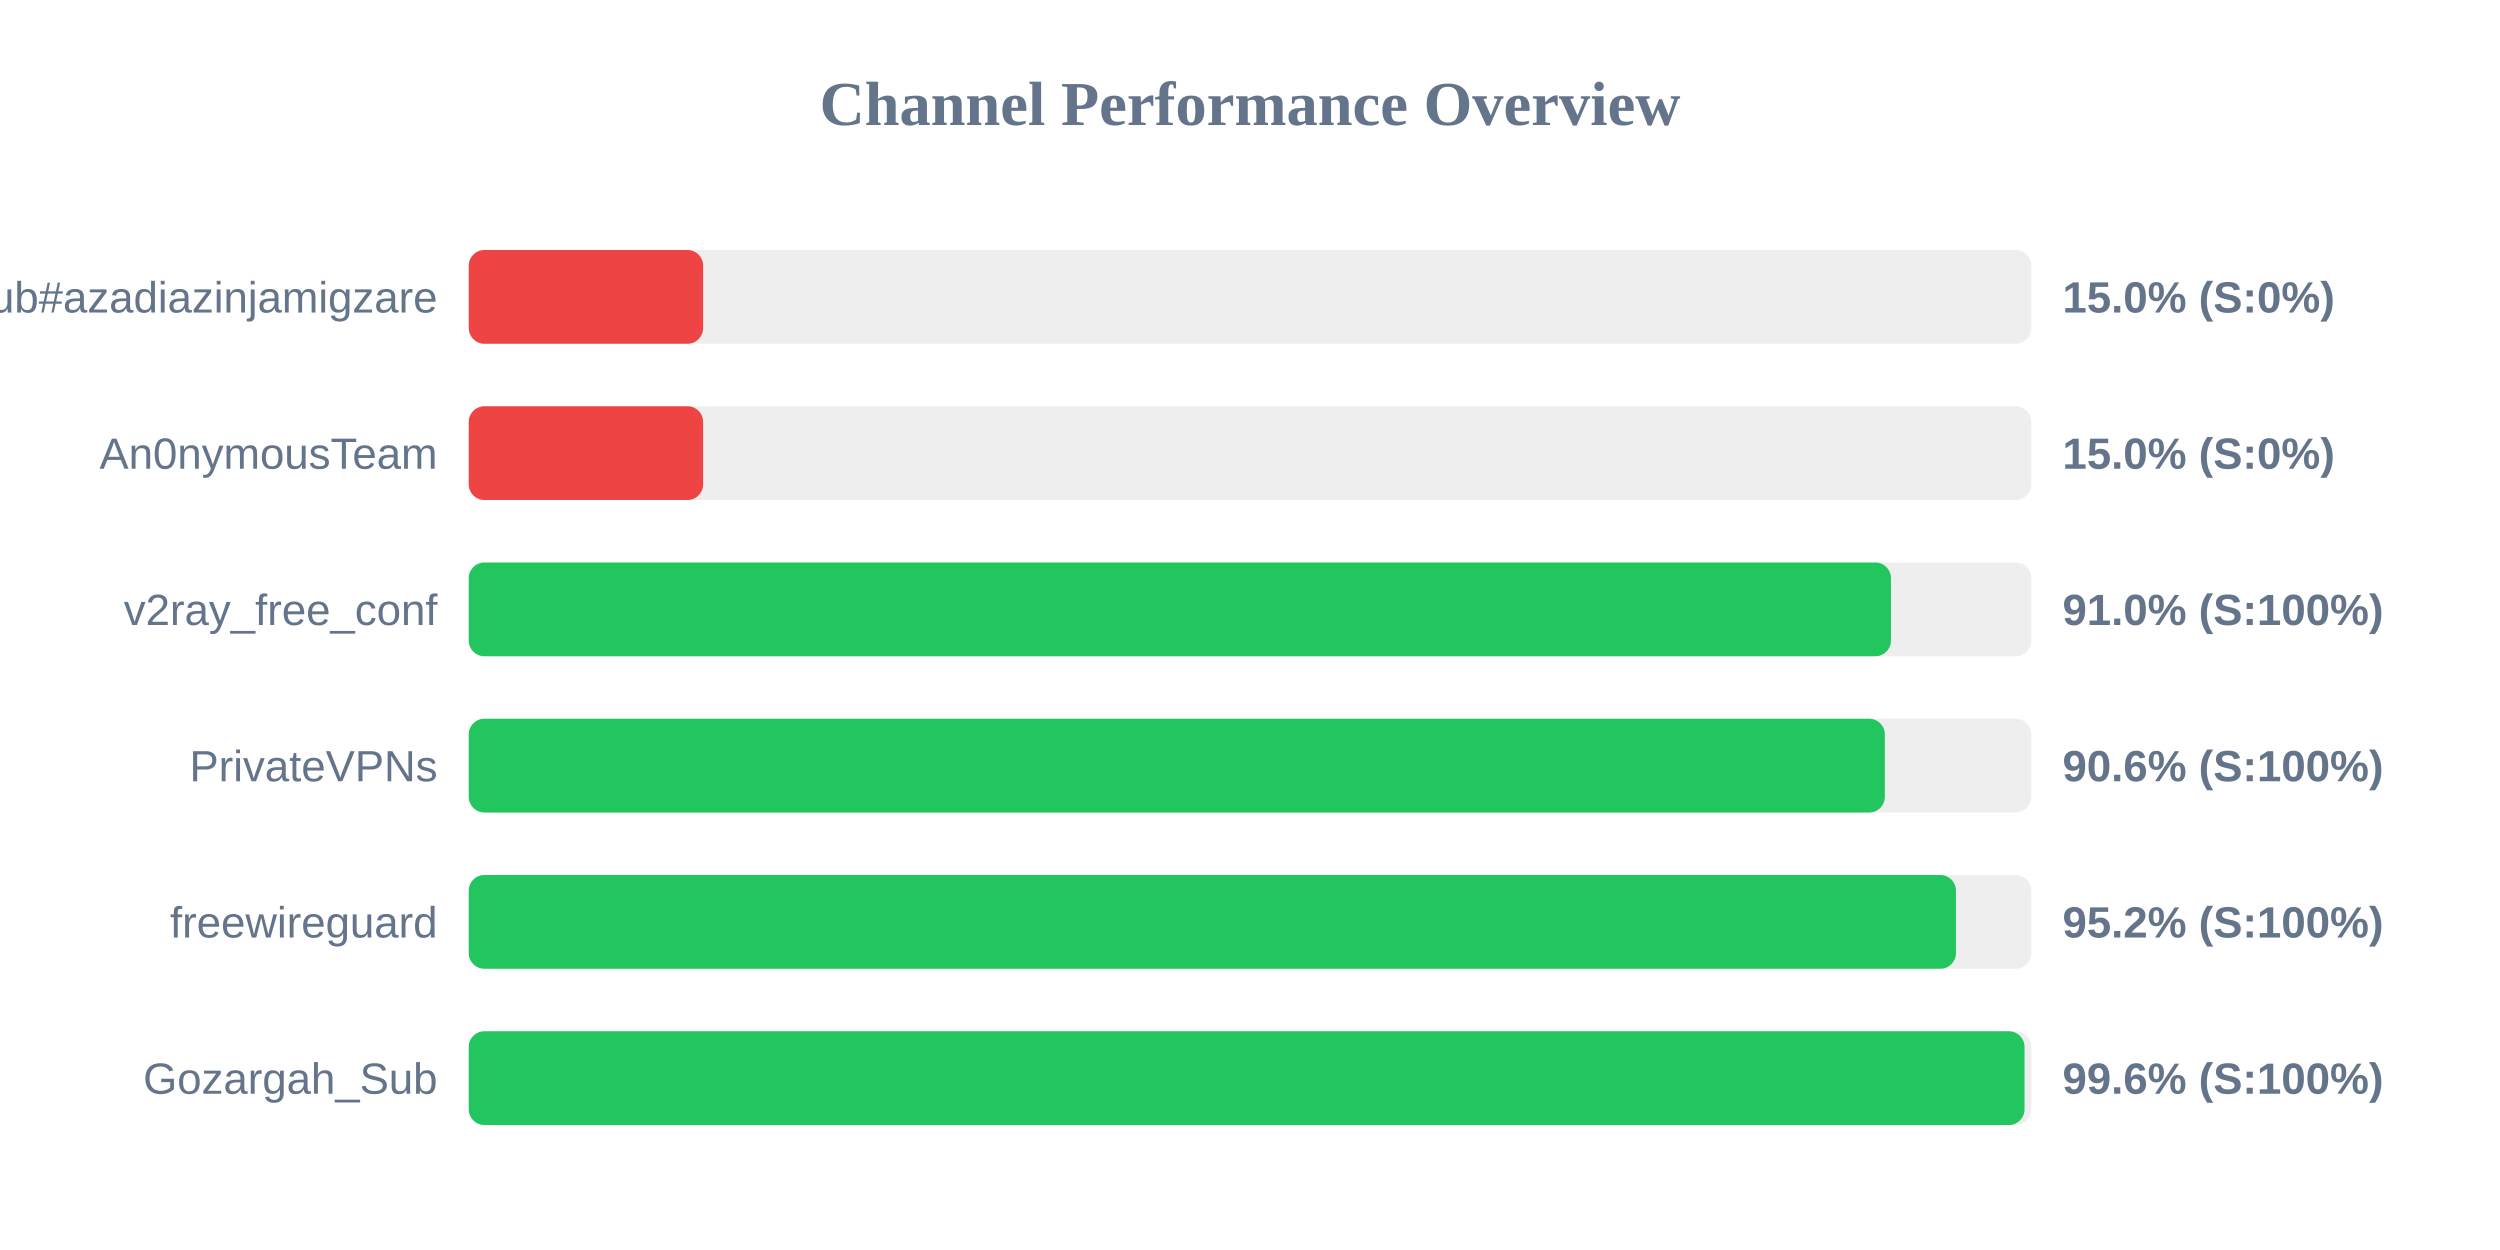
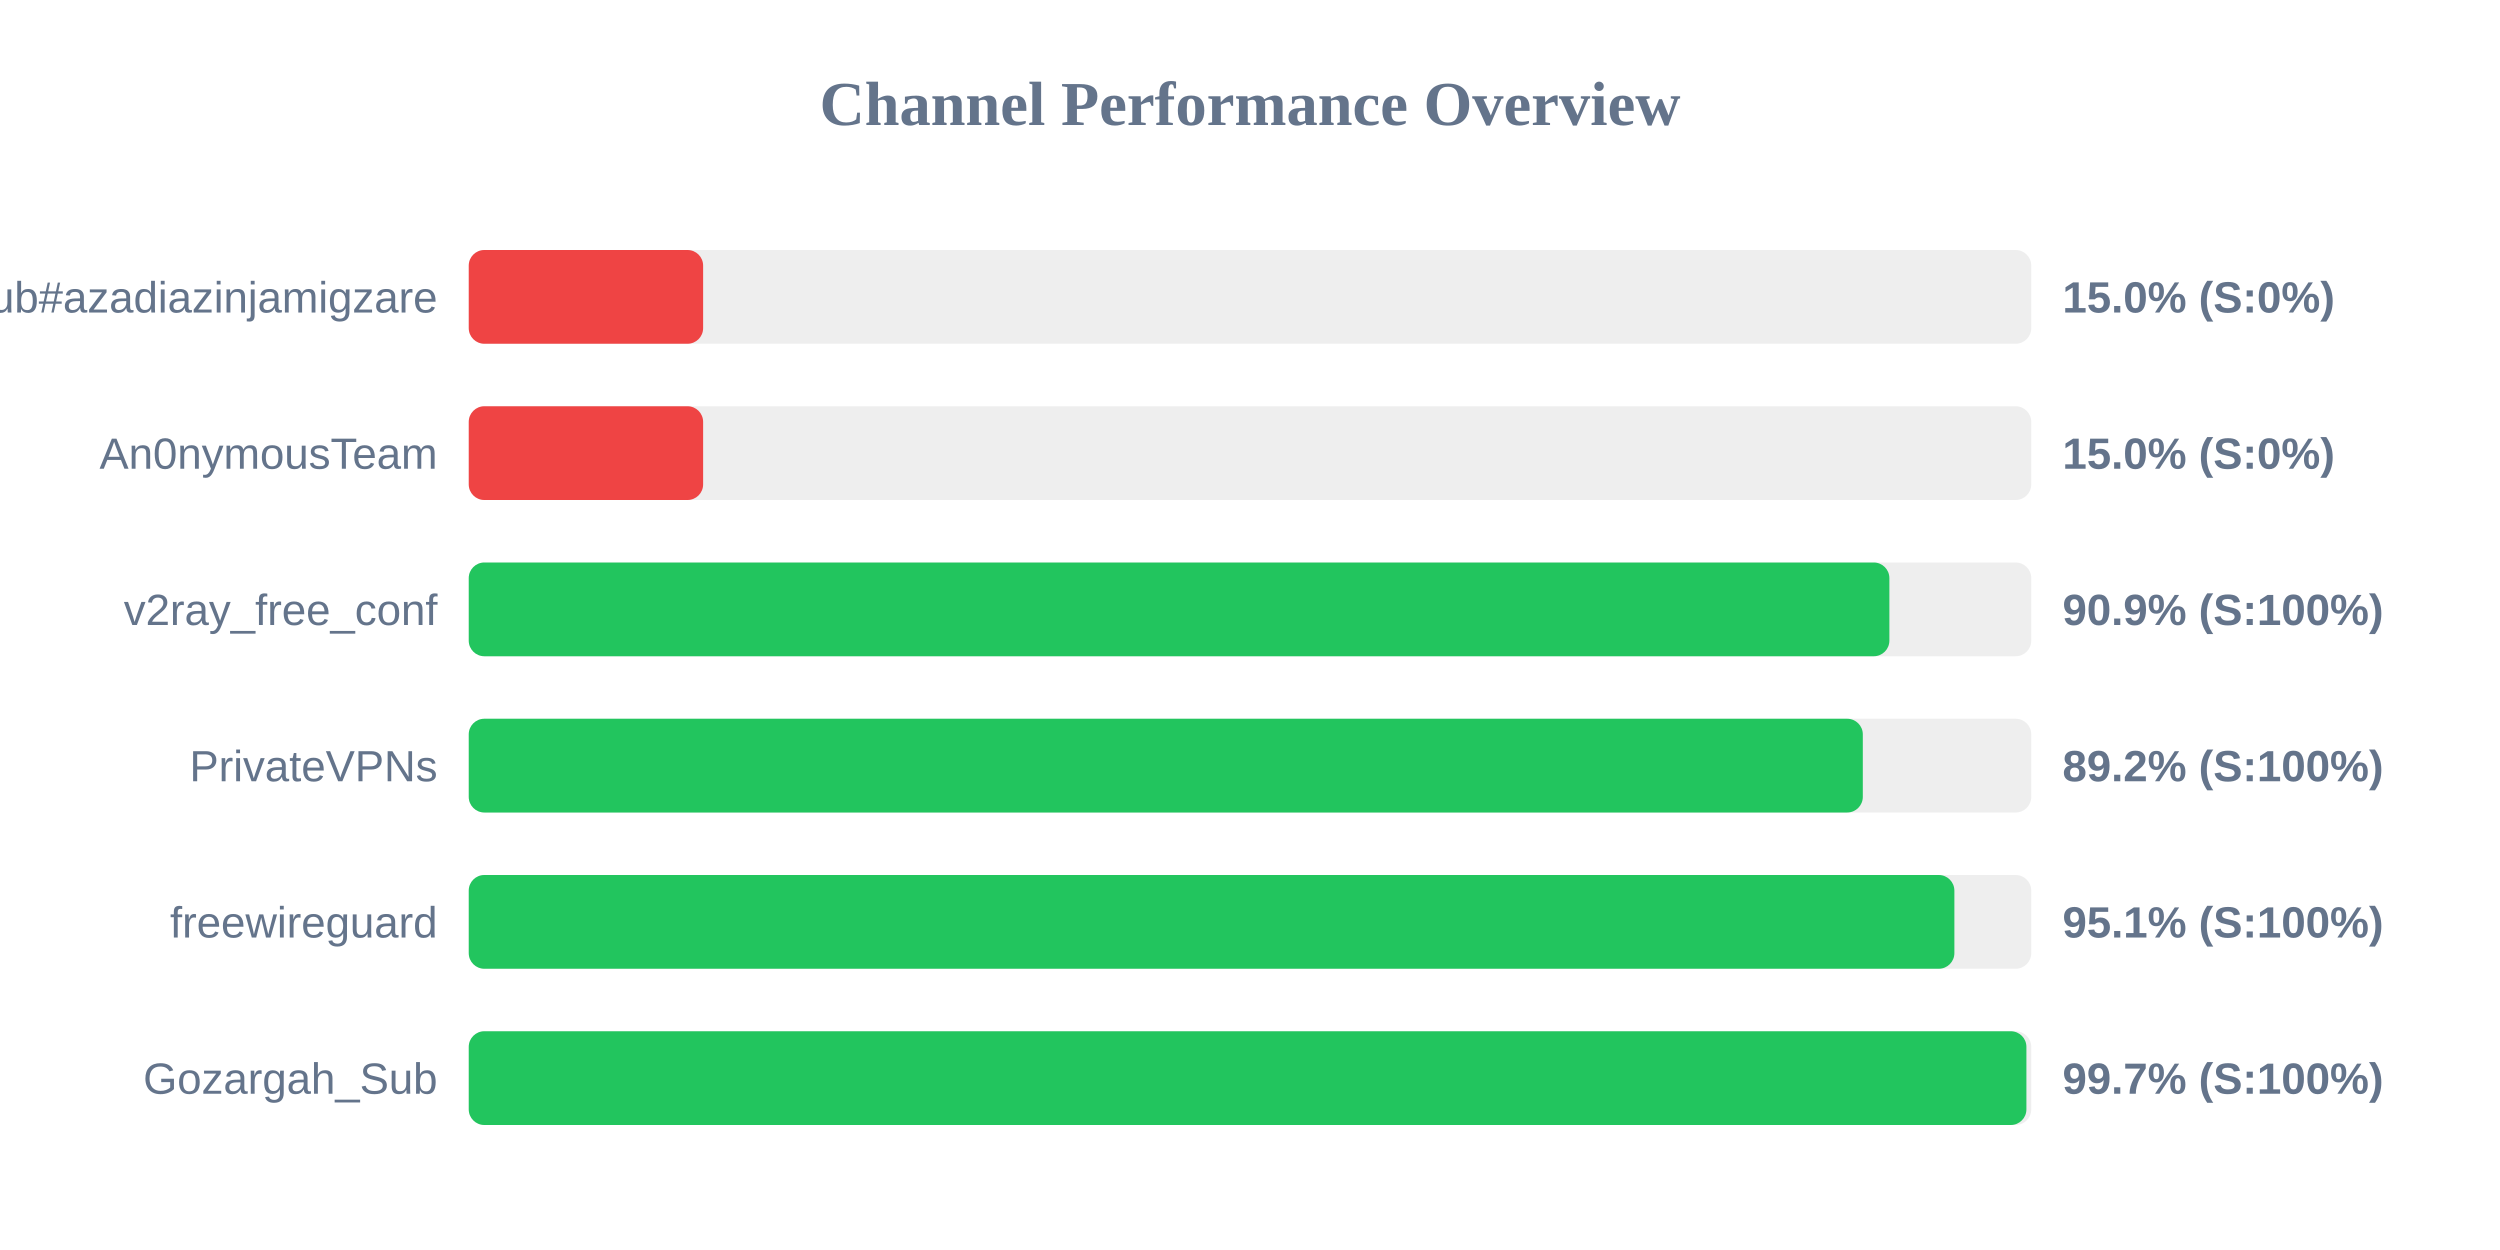
<svg xmlns="http://www.w3.org/2000/svg" width="800" height="400" version="1.1">
  <style>
        .row { font: 14px Arial; fill: #64748b; }
        .score { font: bold 14px Arial; fill: #64748b; }
    </style>
  <text x="400" y="40" text-anchor="middle" font-size="20px" font-weight="bold" fill="#64748b">Channel Performance Overview</text>
  <rect x="150" y="80" width="500" height="30" fill="#eee" rx="5" />
  <rect x="150" y="80" width="75.0" height="30" fill="#ef4444" rx="5" />
  <text x="140" y="100" text-anchor="end" class="row">Sub#azadiazinjamigzare</text>
  <text x="660" y="100" text-anchor="start" class="score">15.0% (S:0%)</text>
  <rect x="150" y="130" width="500" height="30" fill="#eee" rx="5" />
  <rect x="150" y="130" width="75.0" height="30" fill="#ef4444" rx="5" />
  <text x="140" y="150" text-anchor="end" class="row">An0nymousTeam</text>
  <text x="660" y="150" text-anchor="start" class="score">15.0% (S:0%)</text>
  <rect x="150" y="180" width="500" height="30" fill="#eee" rx="5" />
-   <rect x="150" y="180" width="455.1" height="30" fill="#22c55e" rx="5" />
+   <rect x="150" y="180" width="454.6" height="30" fill="#22c55e" rx="5" />
  <text x="140" y="200" text-anchor="end" class="row">v2ray_free_conf</text>
-   <text x="660" y="200" text-anchor="start" class="score">91.0% (S:100%)</text>
+   <text x="660" y="200" text-anchor="start" class="score">90.9% (S:100%)</text>
  <rect x="150" y="230" width="500" height="30" fill="#eee" rx="5" />
-   <rect x="150" y="230" width="453.15" height="30" fill="#22c55e" rx="5" />
+   <rect x="150" y="230" width="446.1" height="30" fill="#22c55e" rx="5" />
  <text x="140" y="250" text-anchor="end" class="row">PrivateVPNs</text>
-   <text x="660" y="250" text-anchor="start" class="score">90.6% (S:100%)</text>
+   <text x="660" y="250" text-anchor="start" class="score">89.2% (S:100%)</text>
  <rect x="150" y="280" width="500" height="30" fill="#eee" rx="5" />
-   <rect x="150" y="280" width="475.9" height="30" fill="#22c55e" rx="5" />
+   <rect x="150" y="280" width="475.4" height="30" fill="#22c55e" rx="5" />
  <text x="140" y="300" text-anchor="end" class="row">freewireguard</text>
-   <text x="660" y="300" text-anchor="start" class="score">95.2% (S:100%)</text>
+   <text x="660" y="300" text-anchor="start" class="score">95.1% (S:100%)</text>
  <rect x="150" y="330" width="500" height="30" fill="#eee" rx="5" />
-   <rect x="150" y="330" width="497.85" height="30" fill="#22c55e" rx="5" />
+   <rect x="150" y="330" width="498.45" height="30" fill="#22c55e" rx="5" />
  <text x="140" y="350" text-anchor="end" class="row">Gozargah_Sub</text>
-   <text x="660" y="350" text-anchor="start" class="score">99.6% (S:100%)</text>
+   <text x="660" y="350" text-anchor="start" class="score">99.7% (S:100%)</text>
</svg>
